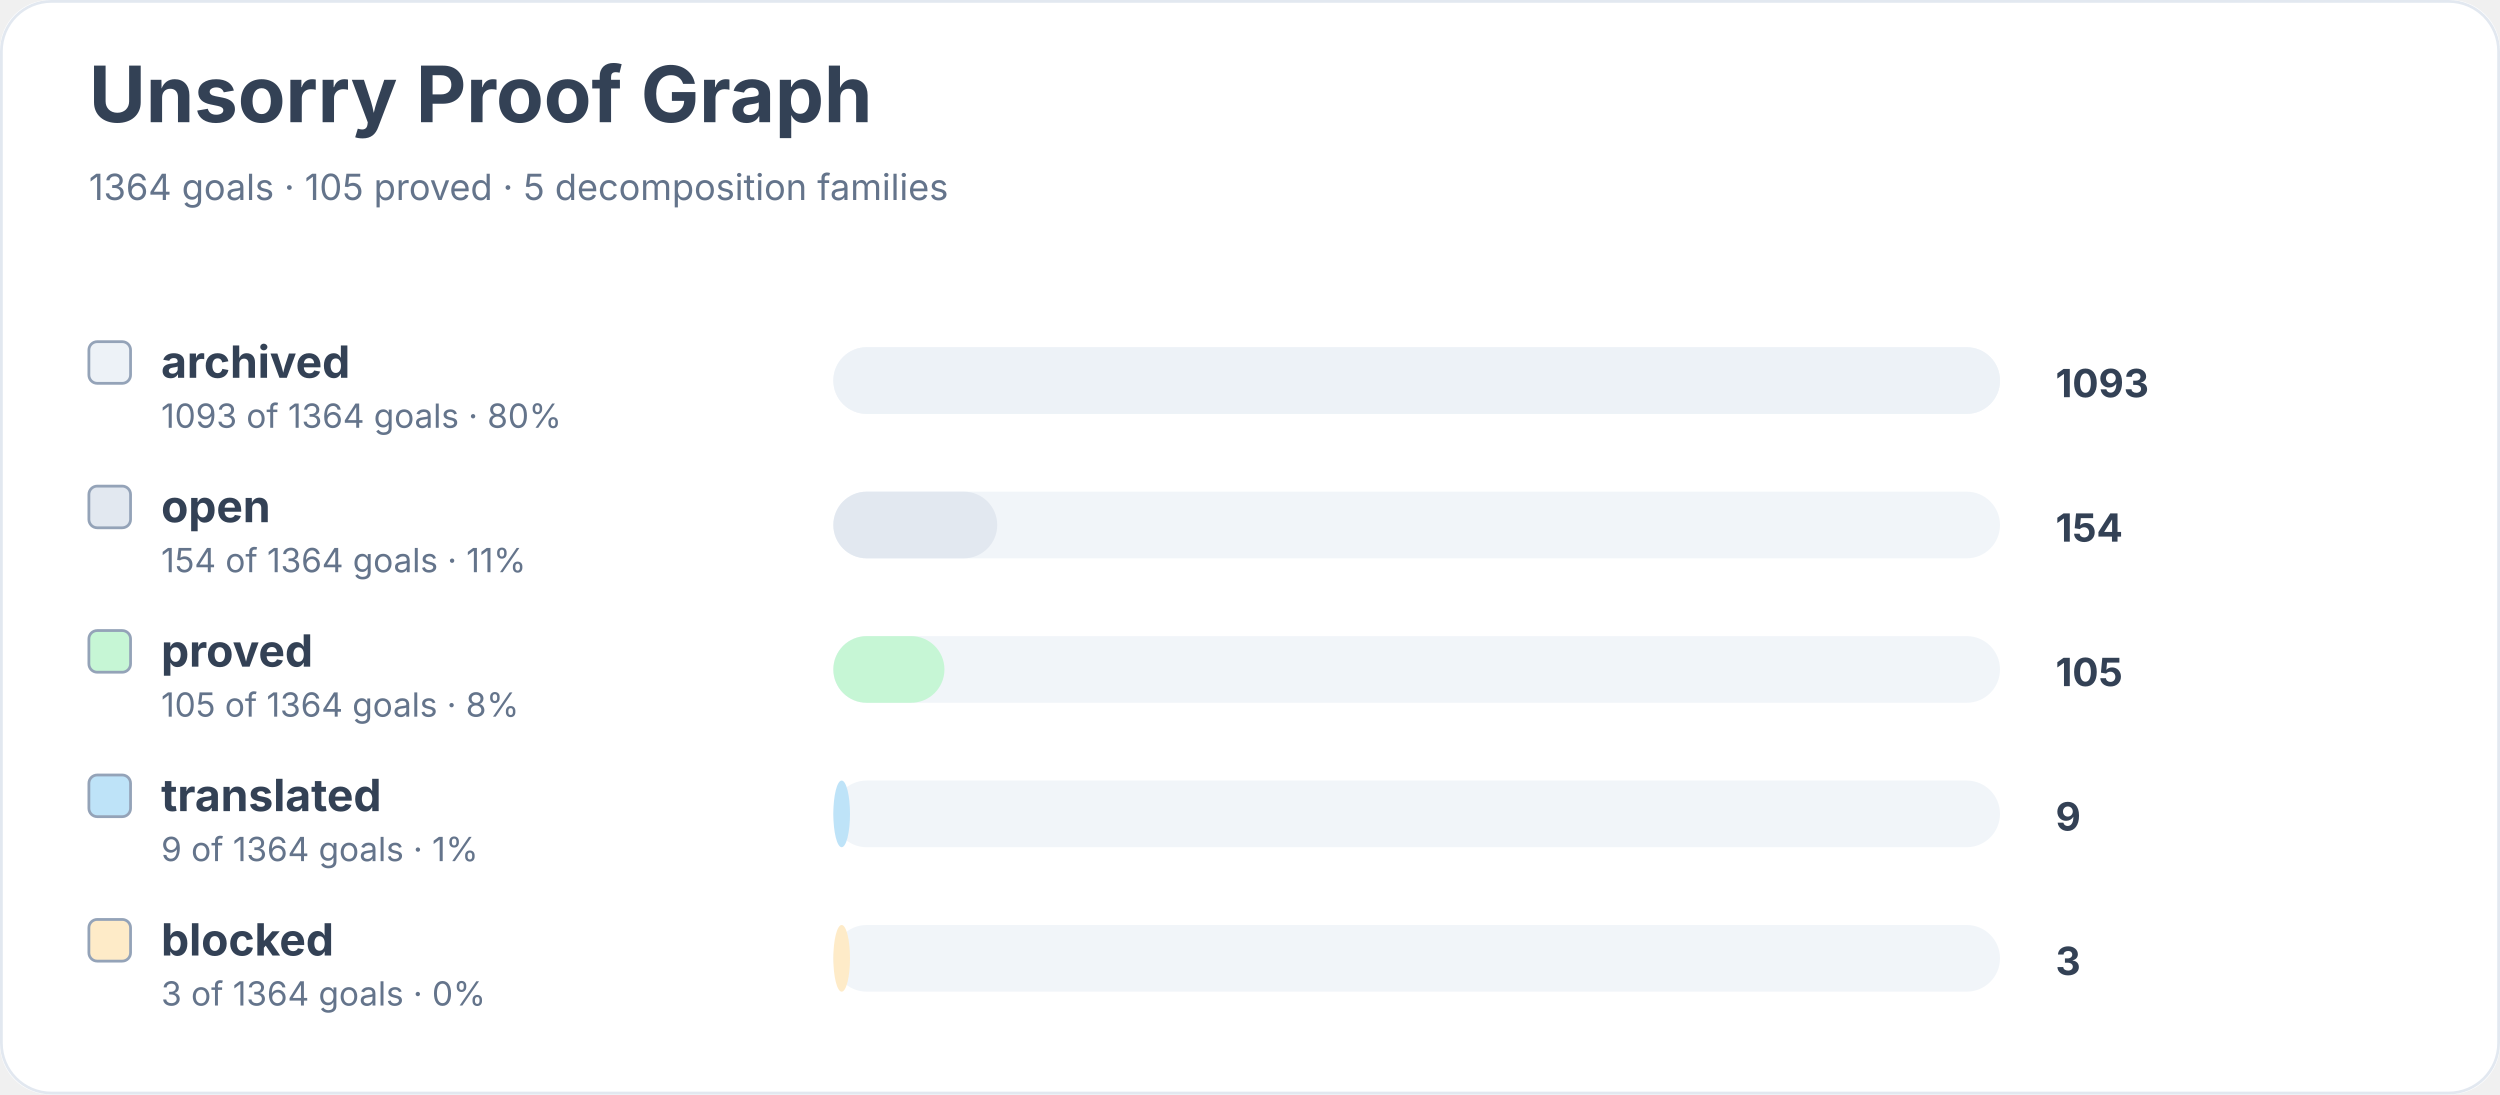
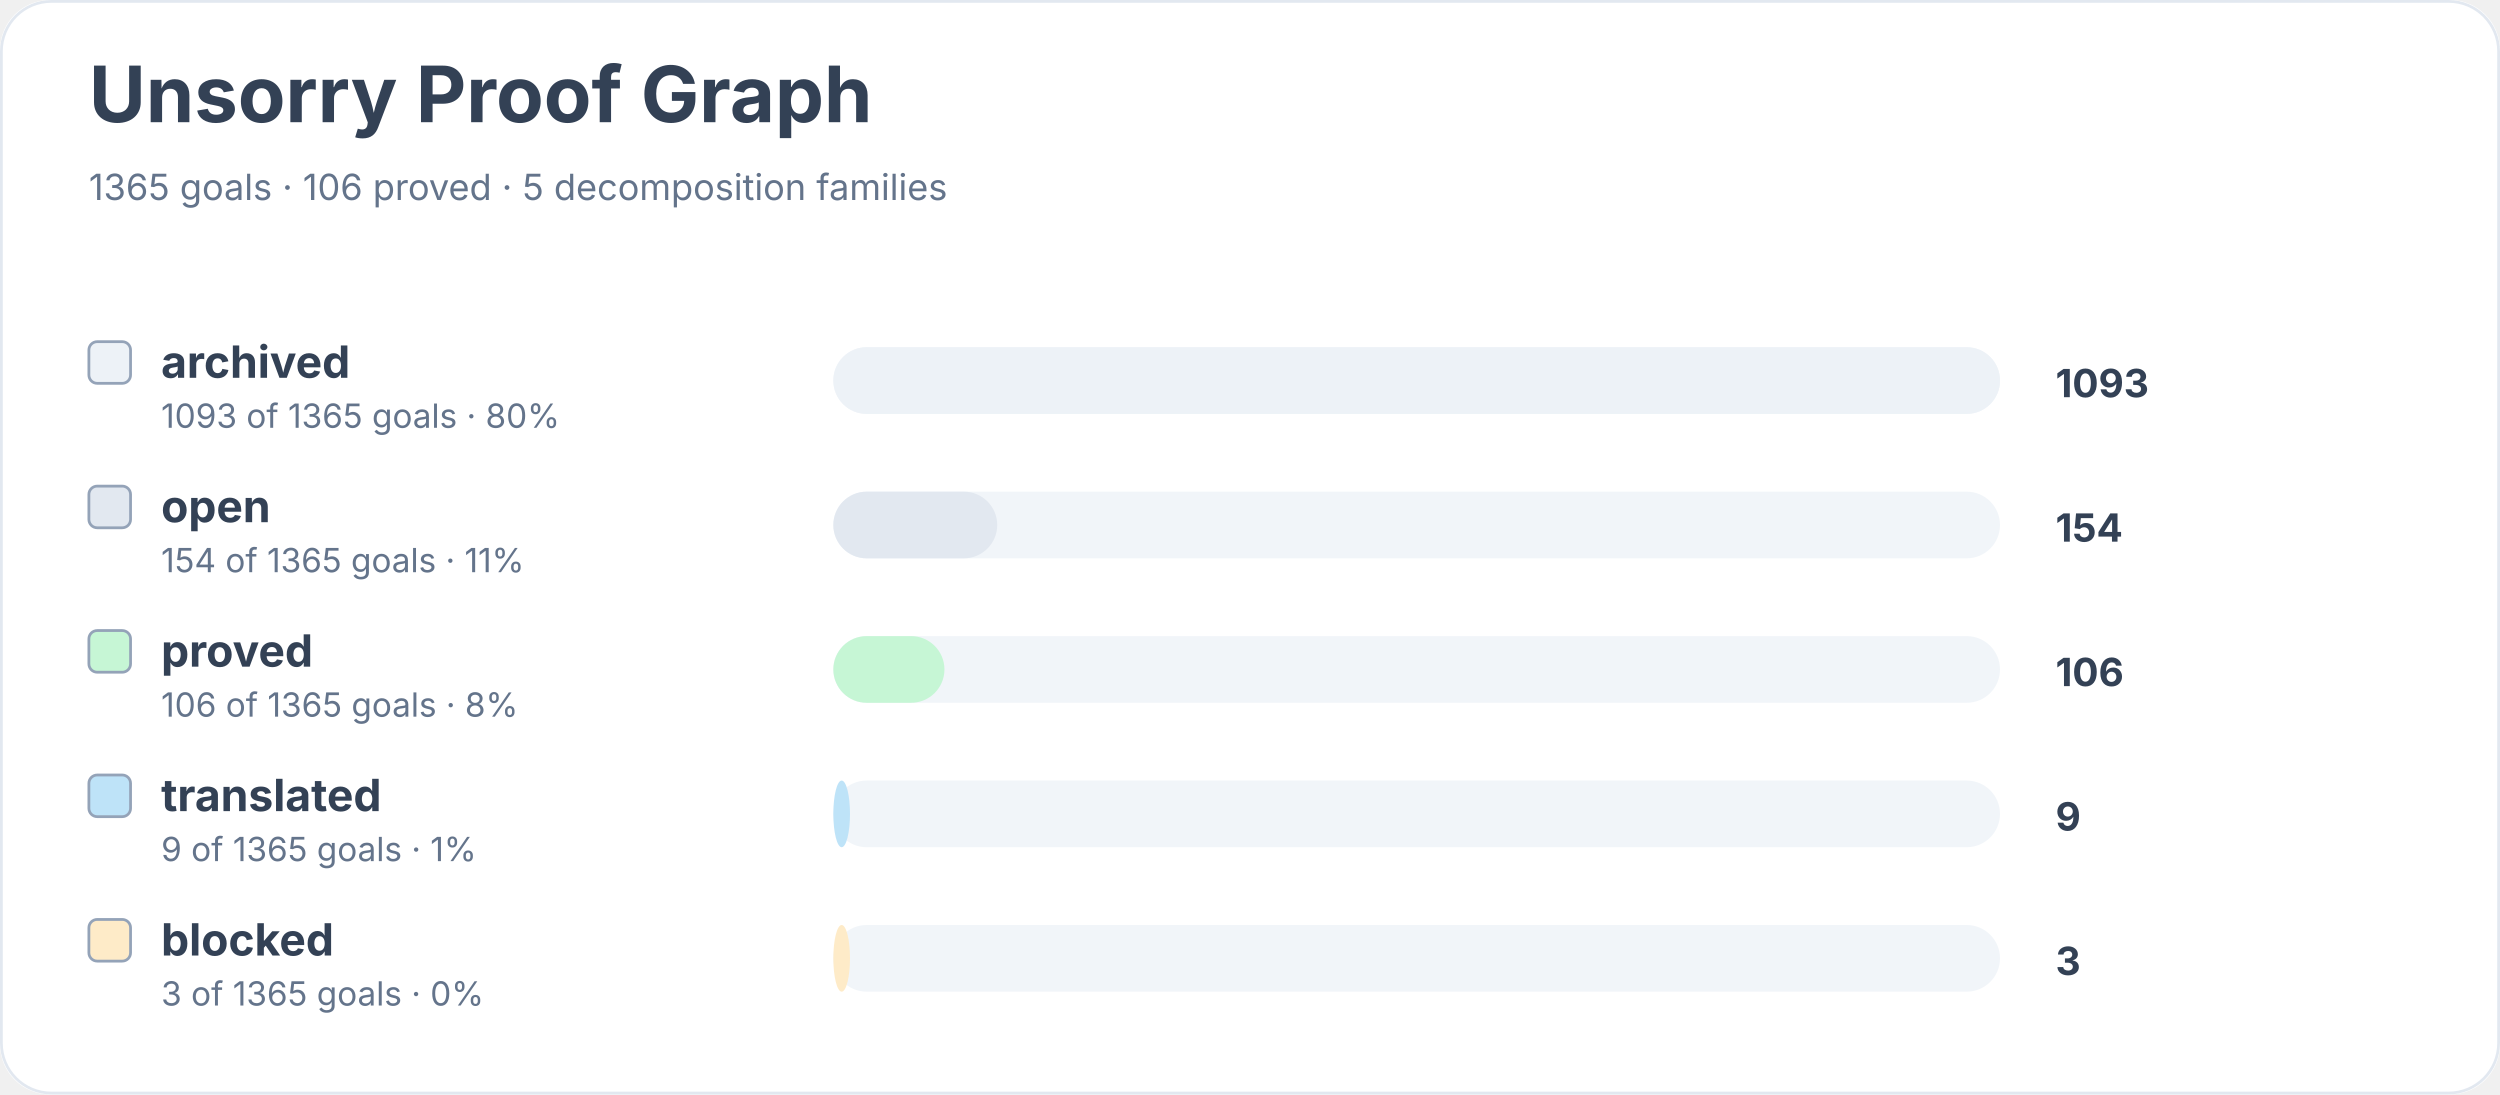
<svg xmlns="http://www.w3.org/2000/svg" width="900" height="394" viewBox="0 0 900 394" role="img" aria-labelledby="title desc">
  <rect width="900" height="100%" rx="18" fill="#ffffff" />
  <rect x="0.5" y="0.5" width="899" height="393" rx="18" fill="none" stroke="#e2e8f0" />
  <text x="32" y="44" font-family="Inter, system-ui, sans-serif" font-size="28" font-weight="700" fill="#334155">Unsorry Proof Graph</text>
-   <text x="32" y="72" font-family="Inter, system-ui, sans-serif" font-size="13" fill="#64748b">1364 goals · 105 proved · 5 decomposition families</text>
+   <text x="32" y="72" font-family="Inter, system-ui, sans-serif" font-size="13" fill="#64748b">1365 goals · 106 proved · 5 decomposition families</text>
  <rect x="32" y="123" width="15" height="15" rx="3" fill="#edf2f7" stroke="#94a3b8" />
  <text x="58" y="136" font-family="Inter, system-ui, sans-serif" font-size="16" font-weight="650" fill="#334155">archived</text>
-   <text x="58" y="154" font-family="Inter, system-ui, sans-serif" font-size="12" fill="#64748b">1093 of 1364 goals · 80%</text>
+   <text x="58" y="154" font-family="Inter, system-ui, sans-serif" font-size="12" fill="#64748b">1093 of 1365 goals · 80%</text>
  <rect x="300" y="125" width="420" height="24" rx="12" fill="#f1f5f9" />
  <rect x="300" y="125" width="420" height="24" rx="12" fill="#edf2f7" />
  <text x="740" y="143" font-family="Inter, system-ui, sans-serif" font-size="14" font-weight="700" fill="#334155">1093</text>
  <rect x="32" y="175" width="15" height="15" rx="3" fill="#e2e8f0" stroke="#94a3b8" />
  <text x="58" y="188" font-family="Inter, system-ui, sans-serif" font-size="16" font-weight="650" fill="#334155">open</text>
-   <text x="58" y="206" font-family="Inter, system-ui, sans-serif" font-size="12" fill="#64748b">154 of 1364 goals · 11%</text>
+   <text x="58" y="206" font-family="Inter, system-ui, sans-serif" font-size="12" fill="#64748b">154 of 1365 goals · 11%</text>
  <rect x="300" y="177" width="420" height="24" rx="12" fill="#f1f5f9" />
  <rect x="300" y="177" width="59" height="24" rx="12" fill="#e2e8f0" />
  <text x="740" y="195" font-family="Inter, system-ui, sans-serif" font-size="14" font-weight="700" fill="#334155">154</text>
  <rect x="32" y="227" width="15" height="15" rx="3" fill="#c6f6d5" stroke="#94a3b8" />
  <text x="58" y="240" font-family="Inter, system-ui, sans-serif" font-size="16" font-weight="650" fill="#334155">proved</text>
-   <text x="58" y="258" font-family="Inter, system-ui, sans-serif" font-size="12" fill="#64748b">105 of 1364 goals · 8%</text>
+   <text x="58" y="258" font-family="Inter, system-ui, sans-serif" font-size="12" fill="#64748b">106 of 1365 goals · 8%</text>
  <rect x="300" y="229" width="420" height="24" rx="12" fill="#f1f5f9" />
  <rect x="300" y="229" width="40" height="24" rx="12" fill="#c6f6d5" />
-   <text x="740" y="247" font-family="Inter, system-ui, sans-serif" font-size="14" font-weight="700" fill="#334155">105</text>
+   <text x="740" y="247" font-family="Inter, system-ui, sans-serif" font-size="14" font-weight="700" fill="#334155">106</text>
  <rect x="32" y="279" width="15" height="15" rx="3" fill="#bee3f8" stroke="#94a3b8" />
  <text x="58" y="292" font-family="Inter, system-ui, sans-serif" font-size="16" font-weight="650" fill="#334155">translated</text>
-   <text x="58" y="310" font-family="Inter, system-ui, sans-serif" font-size="12" fill="#64748b">9 of 1364 goals · 1%</text>
+   <text x="58" y="310" font-family="Inter, system-ui, sans-serif" font-size="12" fill="#64748b">9 of 1365 goals · 1%</text>
  <rect x="300" y="281" width="420" height="24" rx="12" fill="#f1f5f9" />
  <rect x="300" y="281" width="6" height="24" rx="12" fill="#bee3f8" />
  <text x="740" y="299" font-family="Inter, system-ui, sans-serif" font-size="14" font-weight="700" fill="#334155">9</text>
  <rect x="32" y="331" width="15" height="15" rx="3" fill="#feebc8" stroke="#94a3b8" />
  <text x="58" y="344" font-family="Inter, system-ui, sans-serif" font-size="16" font-weight="650" fill="#334155">blocked</text>
-   <text x="58" y="362" font-family="Inter, system-ui, sans-serif" font-size="12" fill="#64748b">3 of 1364 goals · 0%</text>
+   <text x="58" y="362" font-family="Inter, system-ui, sans-serif" font-size="12" fill="#64748b">3 of 1365 goals · 0%</text>
  <rect x="300" y="333" width="420" height="24" rx="12" fill="#f1f5f9" />
  <rect x="300" y="333" width="6" height="24" rx="12" fill="#feebc8" />
  <text x="740" y="351" font-family="Inter, system-ui, sans-serif" font-size="14" font-weight="700" fill="#334155">3</text>
</svg>
